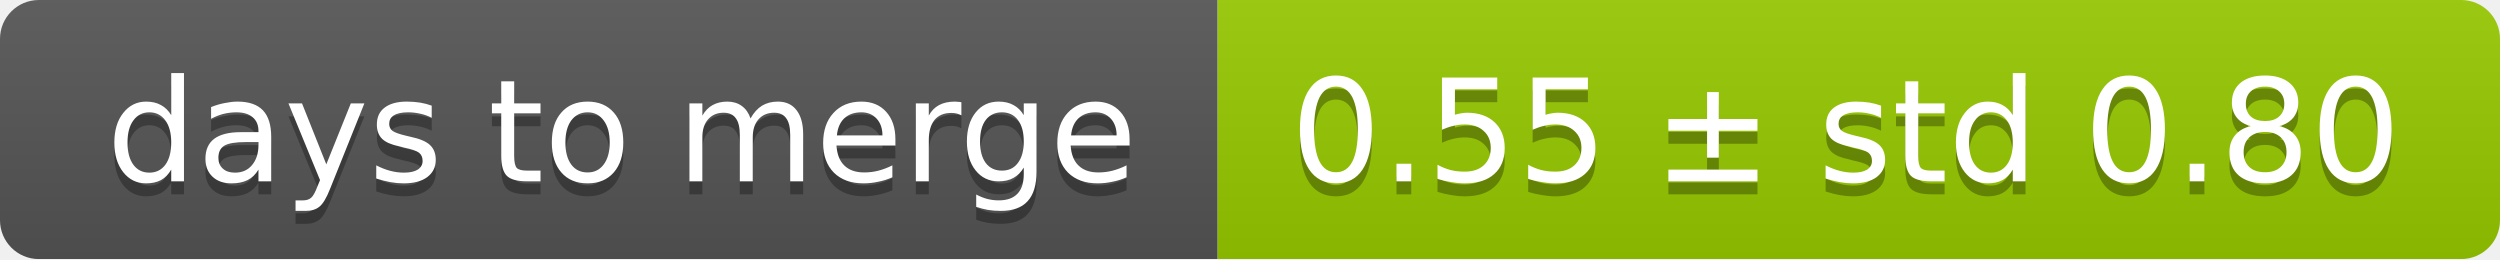
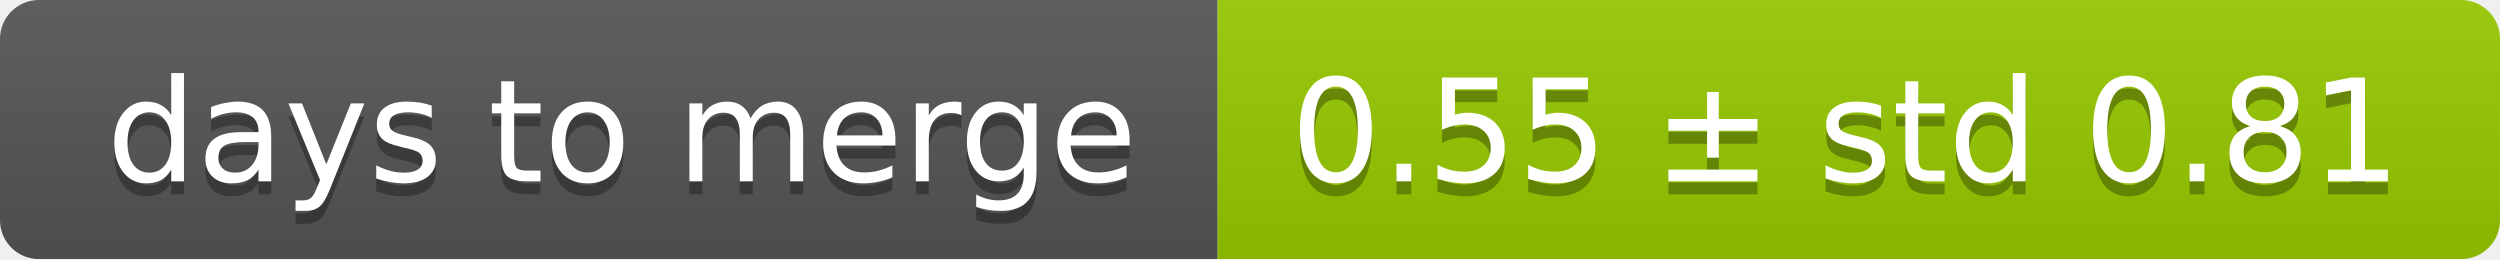
<svg xmlns="http://www.w3.org/2000/svg" width="193" height="20">
  <linearGradient id="smooth" x2="0" y2="100%">
    <stop offset="0" stop-color="#bbb" stop-opacity=".1" />
    <stop offset="1" stop-opacity=".1" />
  </linearGradient>
  <mask id="round">
    <rect width="193" height="20" rx="3" fill="#fff" />
  </mask>
  <g mask="url(#round)">
    <rect width="94" height="20" fill="#555" />
    <rect x="94" width="99" height="20" fill="#97ca00" />
    <rect width="193" height="20" fill="url(#smooth)" />
  </g>
  <g fill="#fff" text-anchor="middle" font-family="DejaVu Sans,Verdana,Geneva,sans-serif" font-size="11">
    <text x="48" y="15" fill="#010101" fill-opacity=".3">days to merge</text>
    <text x="48" y="14">days to merge</text>
-     <text x="142.5" y="15" fill="#010101" fill-opacity=".3">0.55 ± std 0.80</text>
-     <text x="142.5" y="14">0.55 ± std 0.80</text>
+     <text x="142.5" y="15" fill="#010101" fill-opacity=".3">0.55 ± std 0.81</text>
+     <text x="142.5" y="14">0.55 ± std 0.81</text>
  </g>
</svg>
